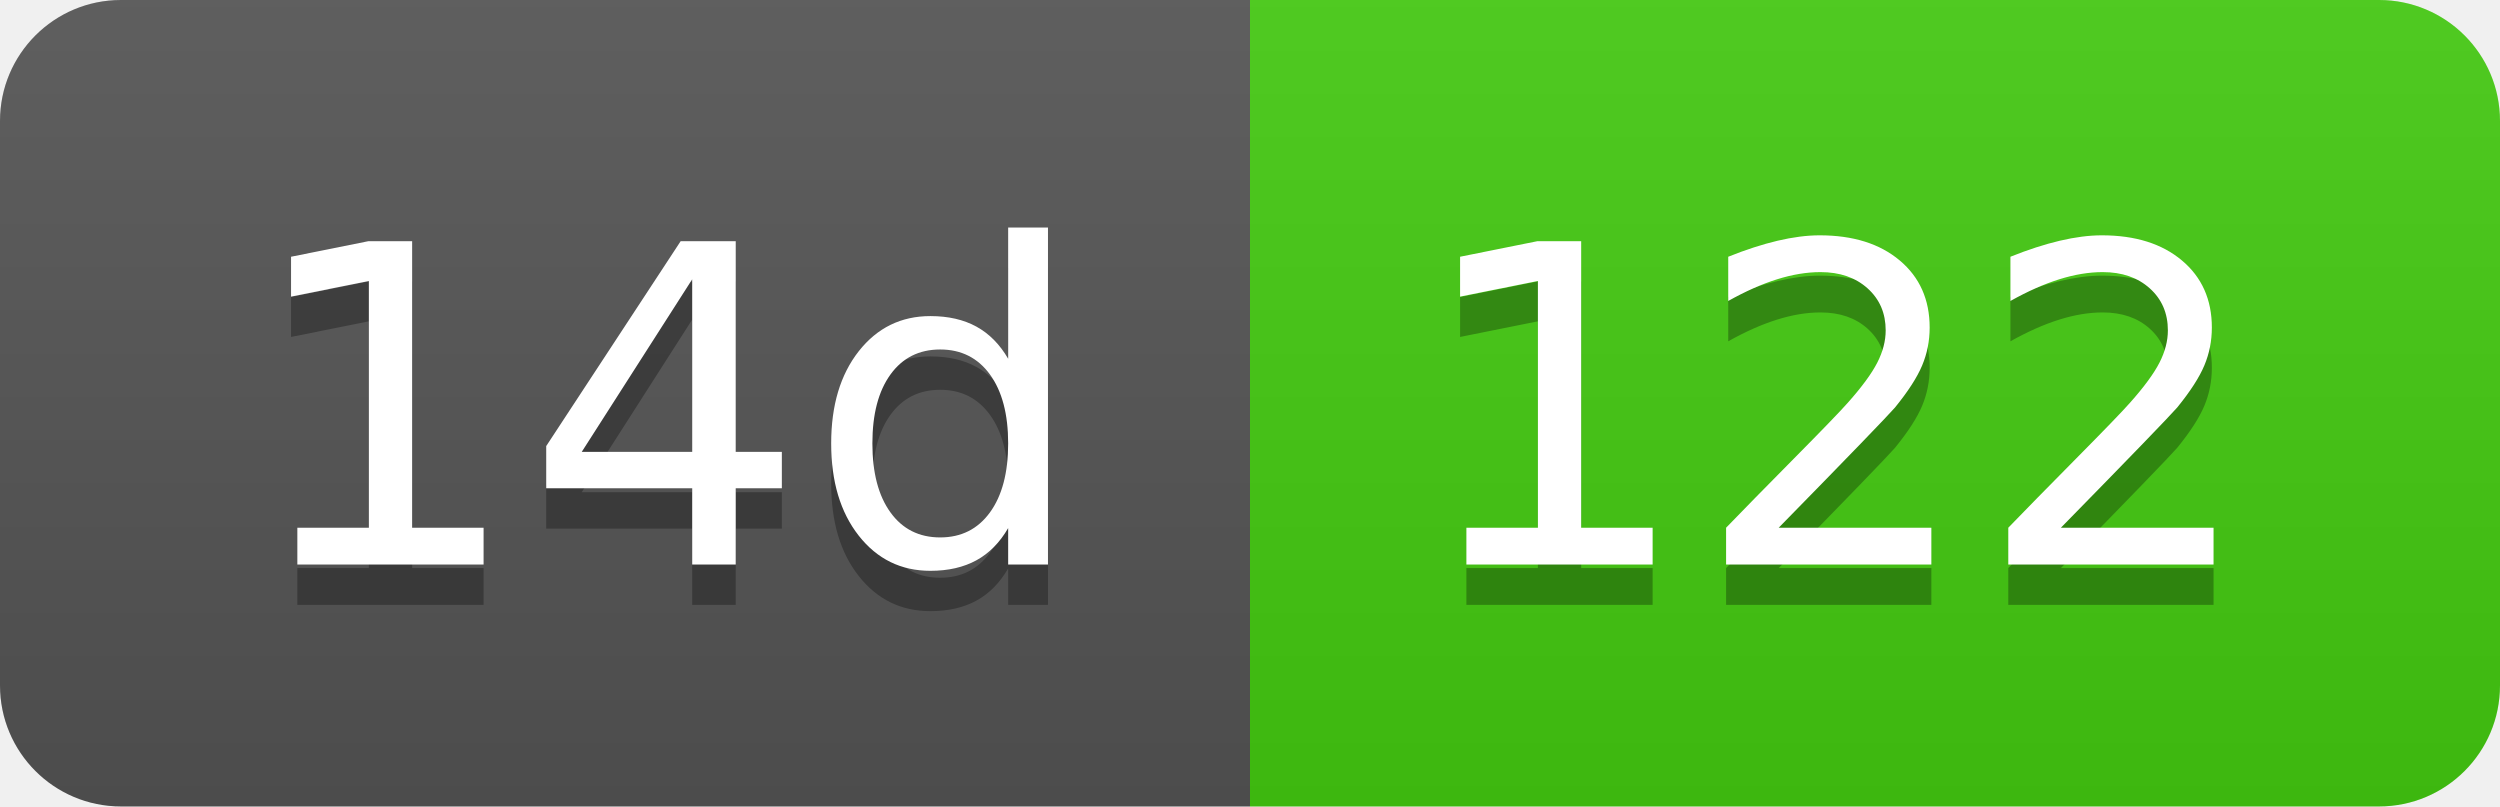
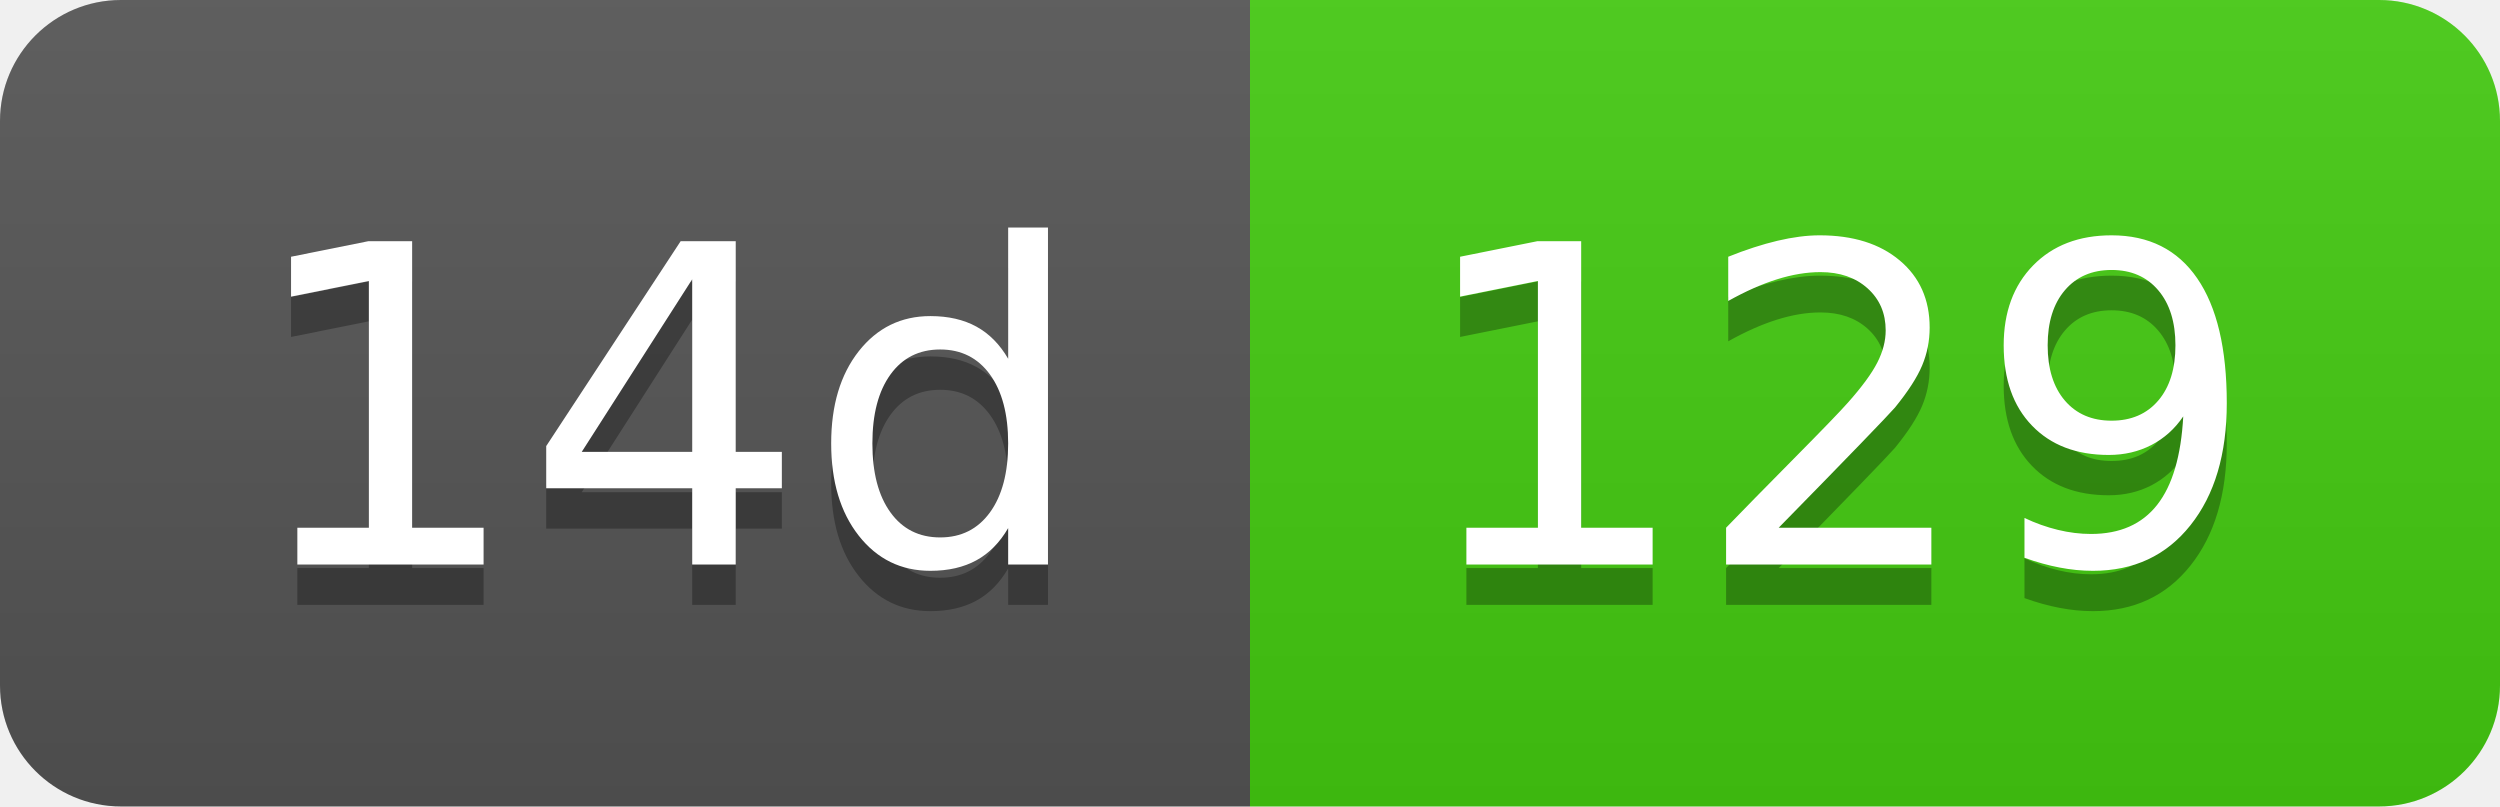
- <svg xmlns="http://www.w3.org/2000/svg" width="62" height="20" role="img" aria-label="14d: 122">
+ <svg xmlns="http://www.w3.org/2000/svg" width="62" height="20" role="img" aria-label="14d: 129">
  <linearGradient id="s" x2="0" y2="100%">
    <stop offset="0" stop-color="#bbb" stop-opacity=".1" />
    <stop offset="1" stop-opacity=".1" />
  </linearGradient>
  <clipPath id="r">
    <rect width="62" height="20" rx="3" fill="#fff" />
  </clipPath>
  <g clip-path="url(#r)">
    <rect width="31" height="20" fill="#555" />
    <rect x="31" width="31" height="20" fill="#4c1" />
    <rect width="62" height="20" fill="url(#s)" />
  </g>
  <g fill="#fff" text-anchor="middle" font-family="Verdana,Geneva,DejaVu Sans,sans-serif" text-rendering="geometricPrecision" font-size="110">
    <text aria-hidden="true" x="165" y="150" fill="#010101" fill-opacity=".3" transform="scale(.1)" textLength="210">14d</text>
    <text x="165" y="140" transform="scale(.1)" fill="#fff" textLength="210">14d</text>
-     <text aria-hidden="true" x="455" y="150" fill="#010101" fill-opacity=".3" transform="scale(.1)" textLength="210">122</text>
-     <text x="455" y="140" transform="scale(.1)" fill="#fff" textLength="210">122</text>
+     <text aria-hidden="true" x="455" y="150" fill="#010101" fill-opacity=".3" transform="scale(.1)" textLength="210">129</text>
+     <text x="455" y="140" transform="scale(.1)" fill="#fff" textLength="210">129</text>
  </g>
</svg>
